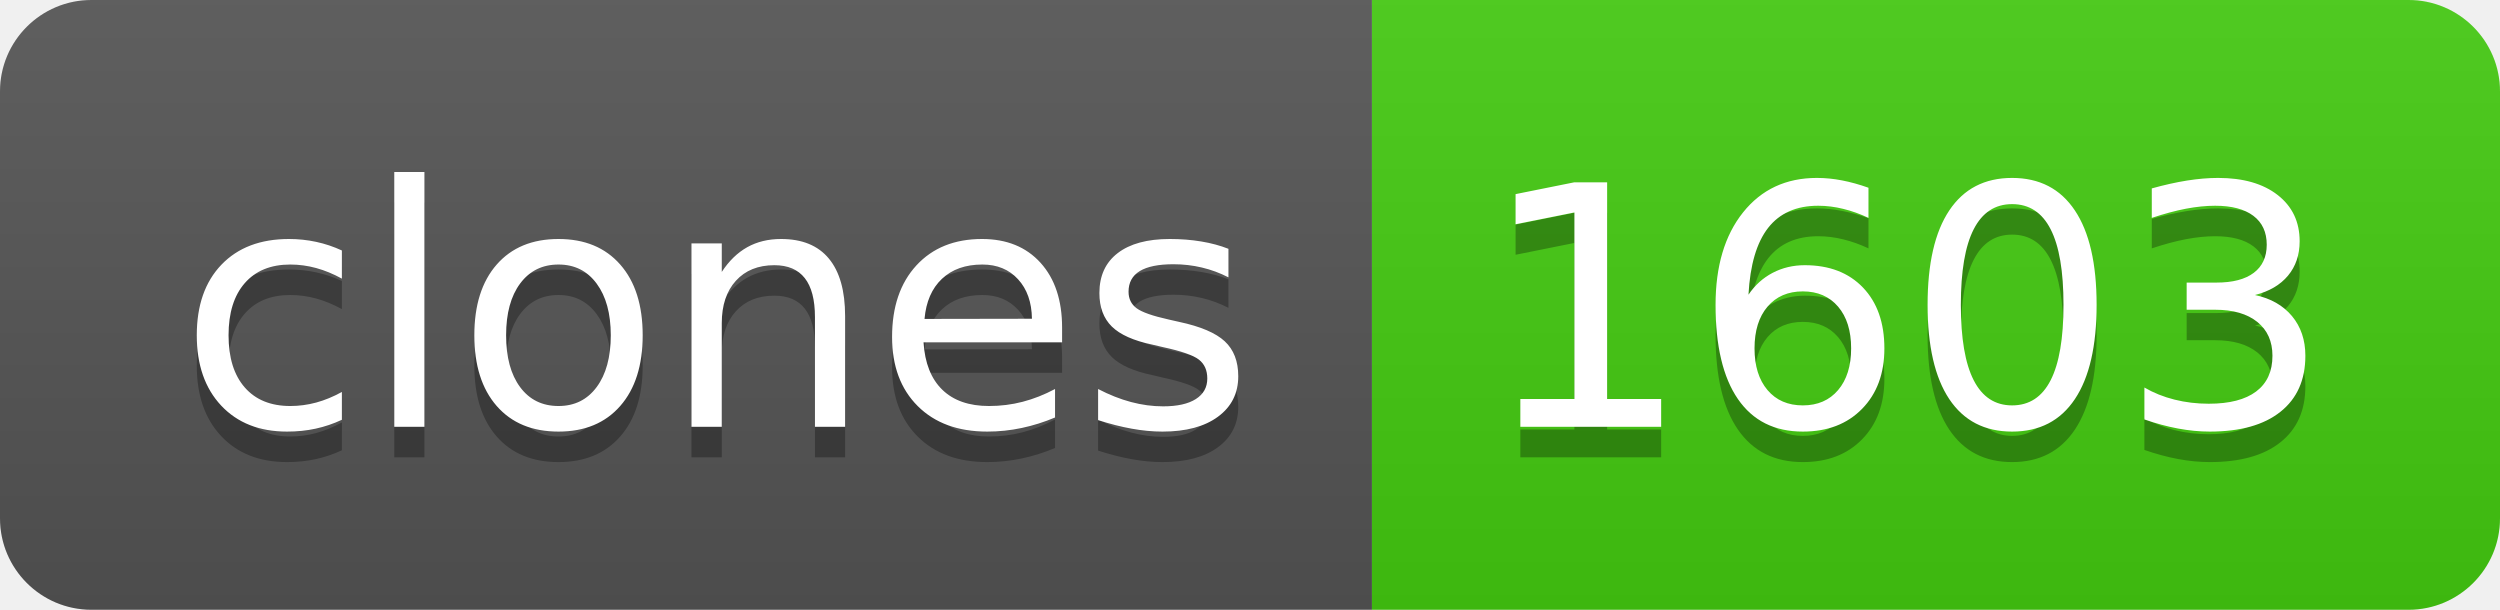
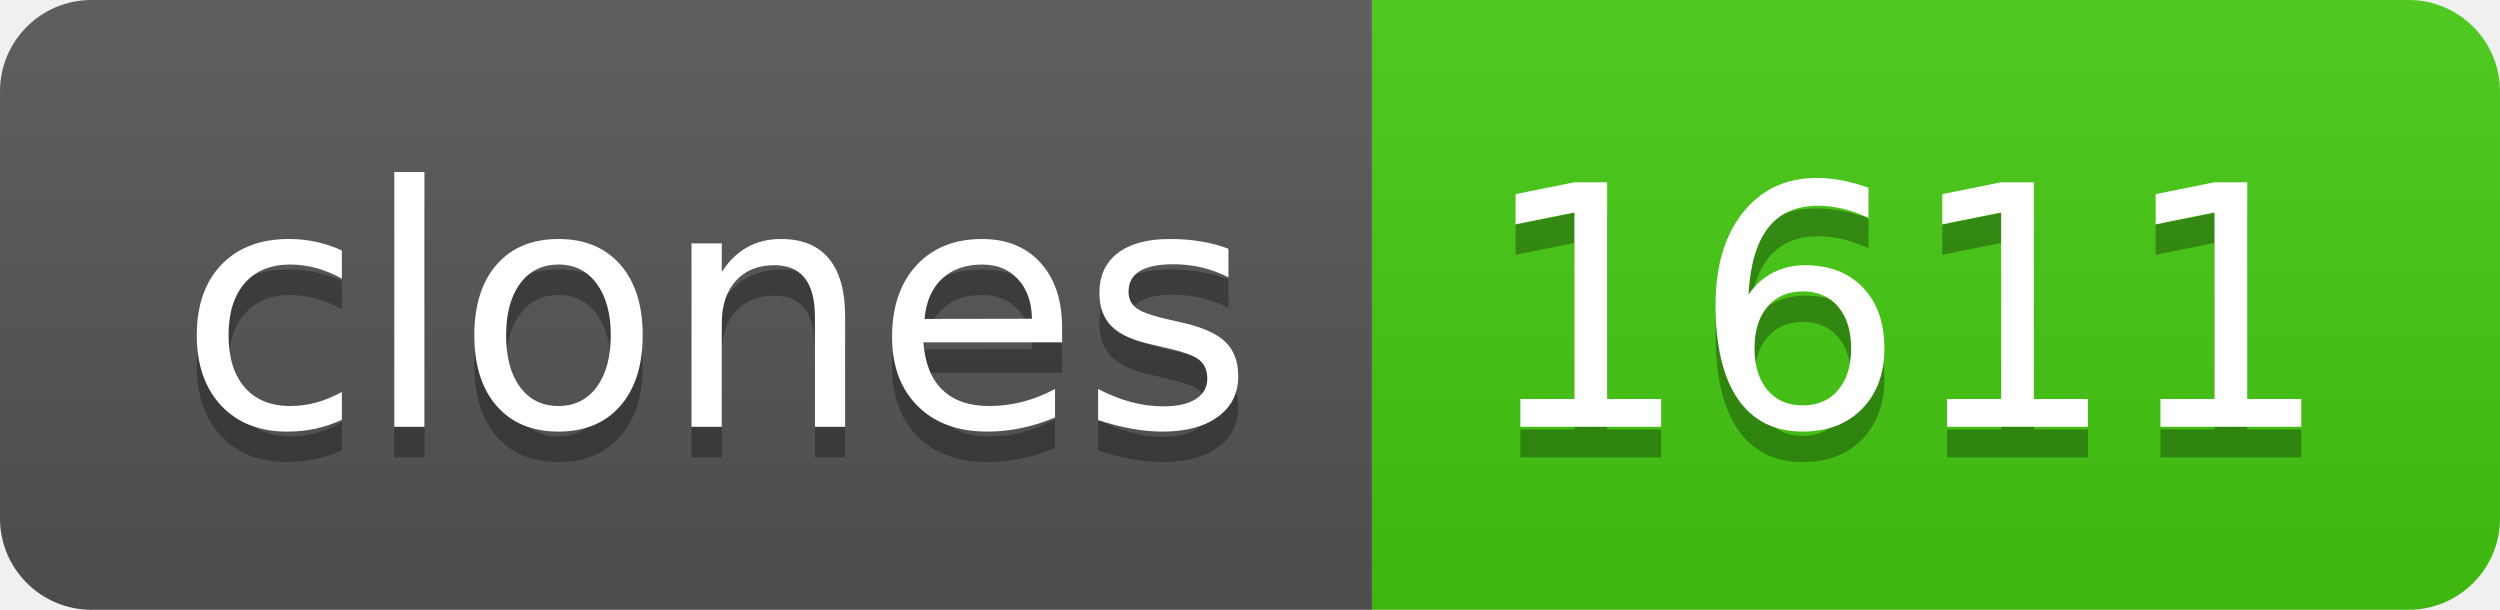
- <svg xmlns="http://www.w3.org/2000/svg" width="82" height="20" role="img" aria-label="clones: 1603">
+ <svg xmlns="http://www.w3.org/2000/svg" width="82" height="20" role="img" aria-label="clones: 1611">
  <linearGradient id="s" x2="0" y2="100%">
    <stop offset="0" stop-color="#bbb" stop-opacity=".1" />
    <stop offset="1" stop-opacity=".1" />
  </linearGradient>
  <clipPath id="r">
    <rect width="82" height="20" rx="3" fill="#fff" />
  </clipPath>
  <g clip-path="url(#r)">
    <rect width="45" height="20" fill="#555" />
    <rect x="45" width="37" height="20" fill="#4c1" />
    <rect width="82" height="20" fill="url(#s)" />
  </g>
  <g fill="#fff" text-anchor="middle" font-family="Verdana,Geneva,DejaVu Sans,sans-serif" text-rendering="geometricPrecision" font-size="110">
    <text aria-hidden="true" x="235" y="150" fill="#010101" fill-opacity=".3" transform="scale(.1)" textLength="350">clones</text>
    <text x="235" y="140" transform="scale(.1)" fill="#fff" textLength="350">clones</text>
-     <text aria-hidden="true" x="625" y="150" fill="#010101" fill-opacity=".3" transform="scale(.1)" textLength="270">1603</text>
-     <text x="625" y="140" transform="scale(.1)" fill="#fff" textLength="270">1603</text>
+     <text aria-hidden="true" x="625" y="150" fill="#010101" fill-opacity=".3" transform="scale(.1)" textLength="270">1611</text>
+     <text x="625" y="140" transform="scale(.1)" fill="#fff" textLength="270">1611</text>
  </g>
</svg>
